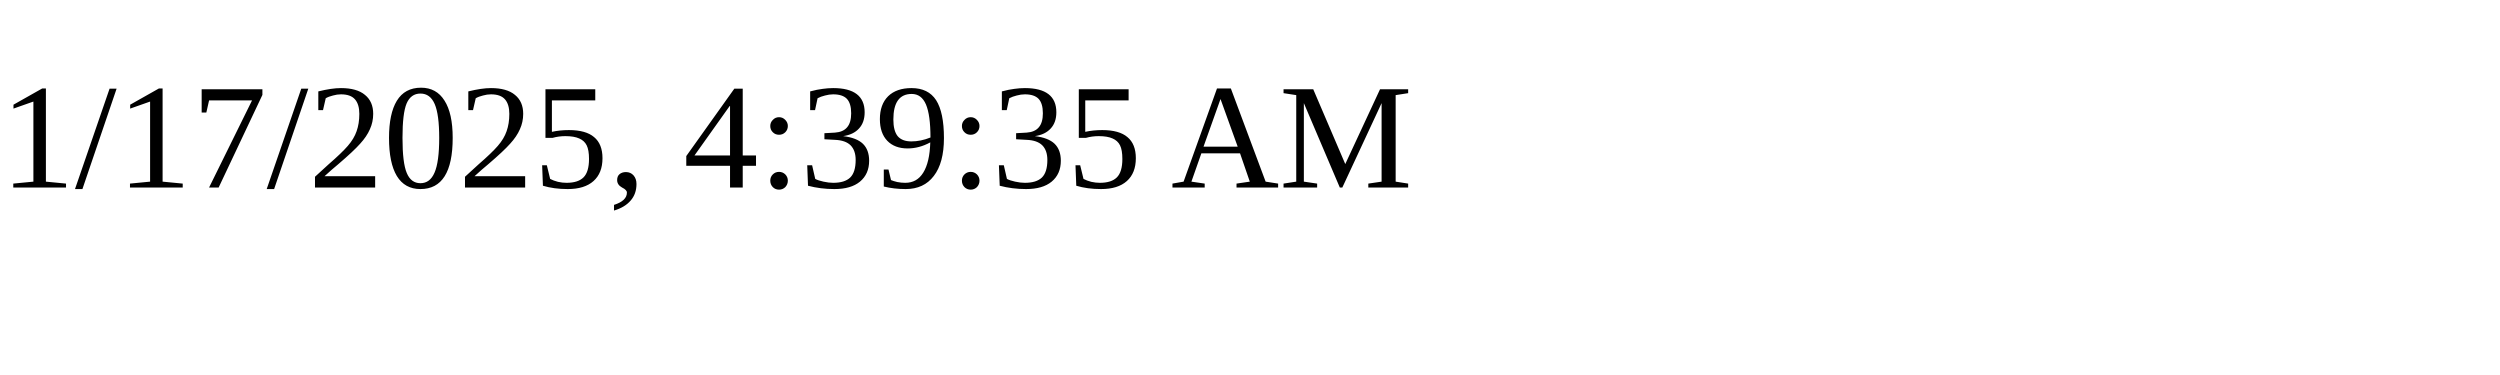
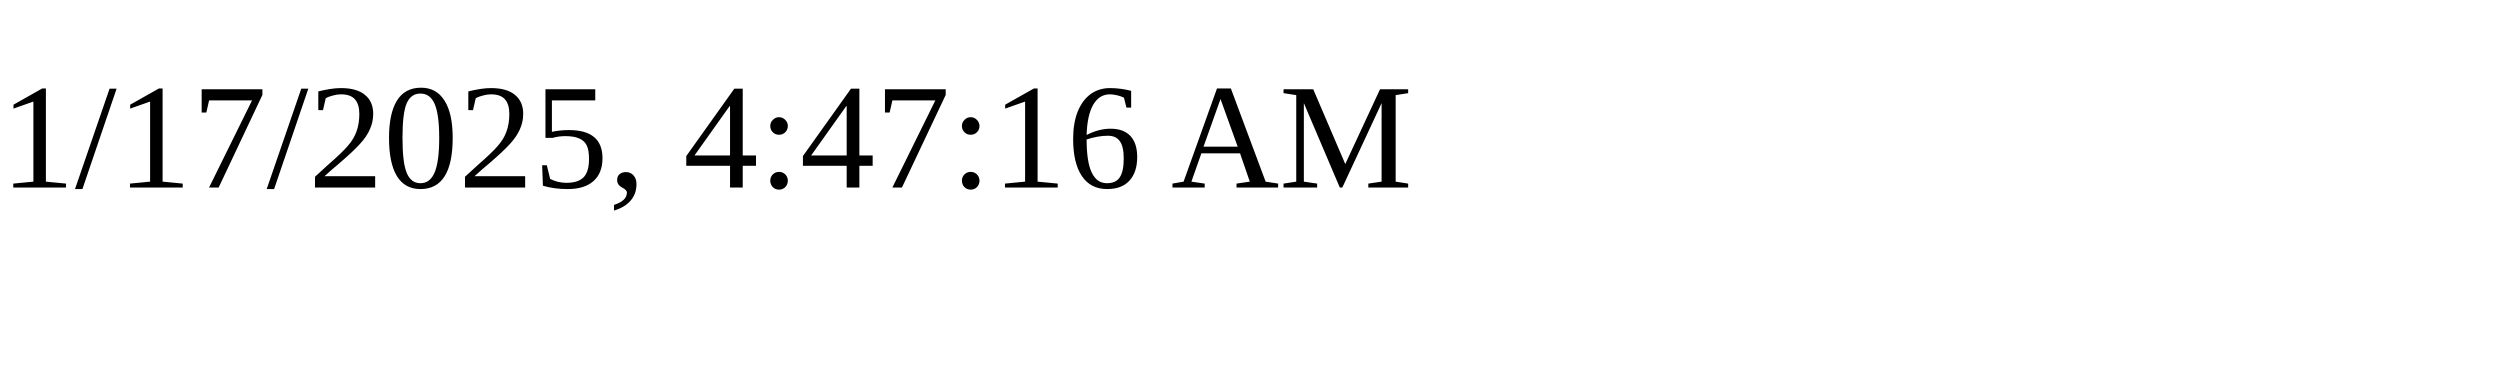
<svg xmlns="http://www.w3.org/2000/svg" height="30" width="200">
-   <text x="0" y="15">1/17/2025, 4:39:35 AM</text>
+   <text x="0" y="15">1/17/2025, 4:47:16 AM</text>
</svg>
